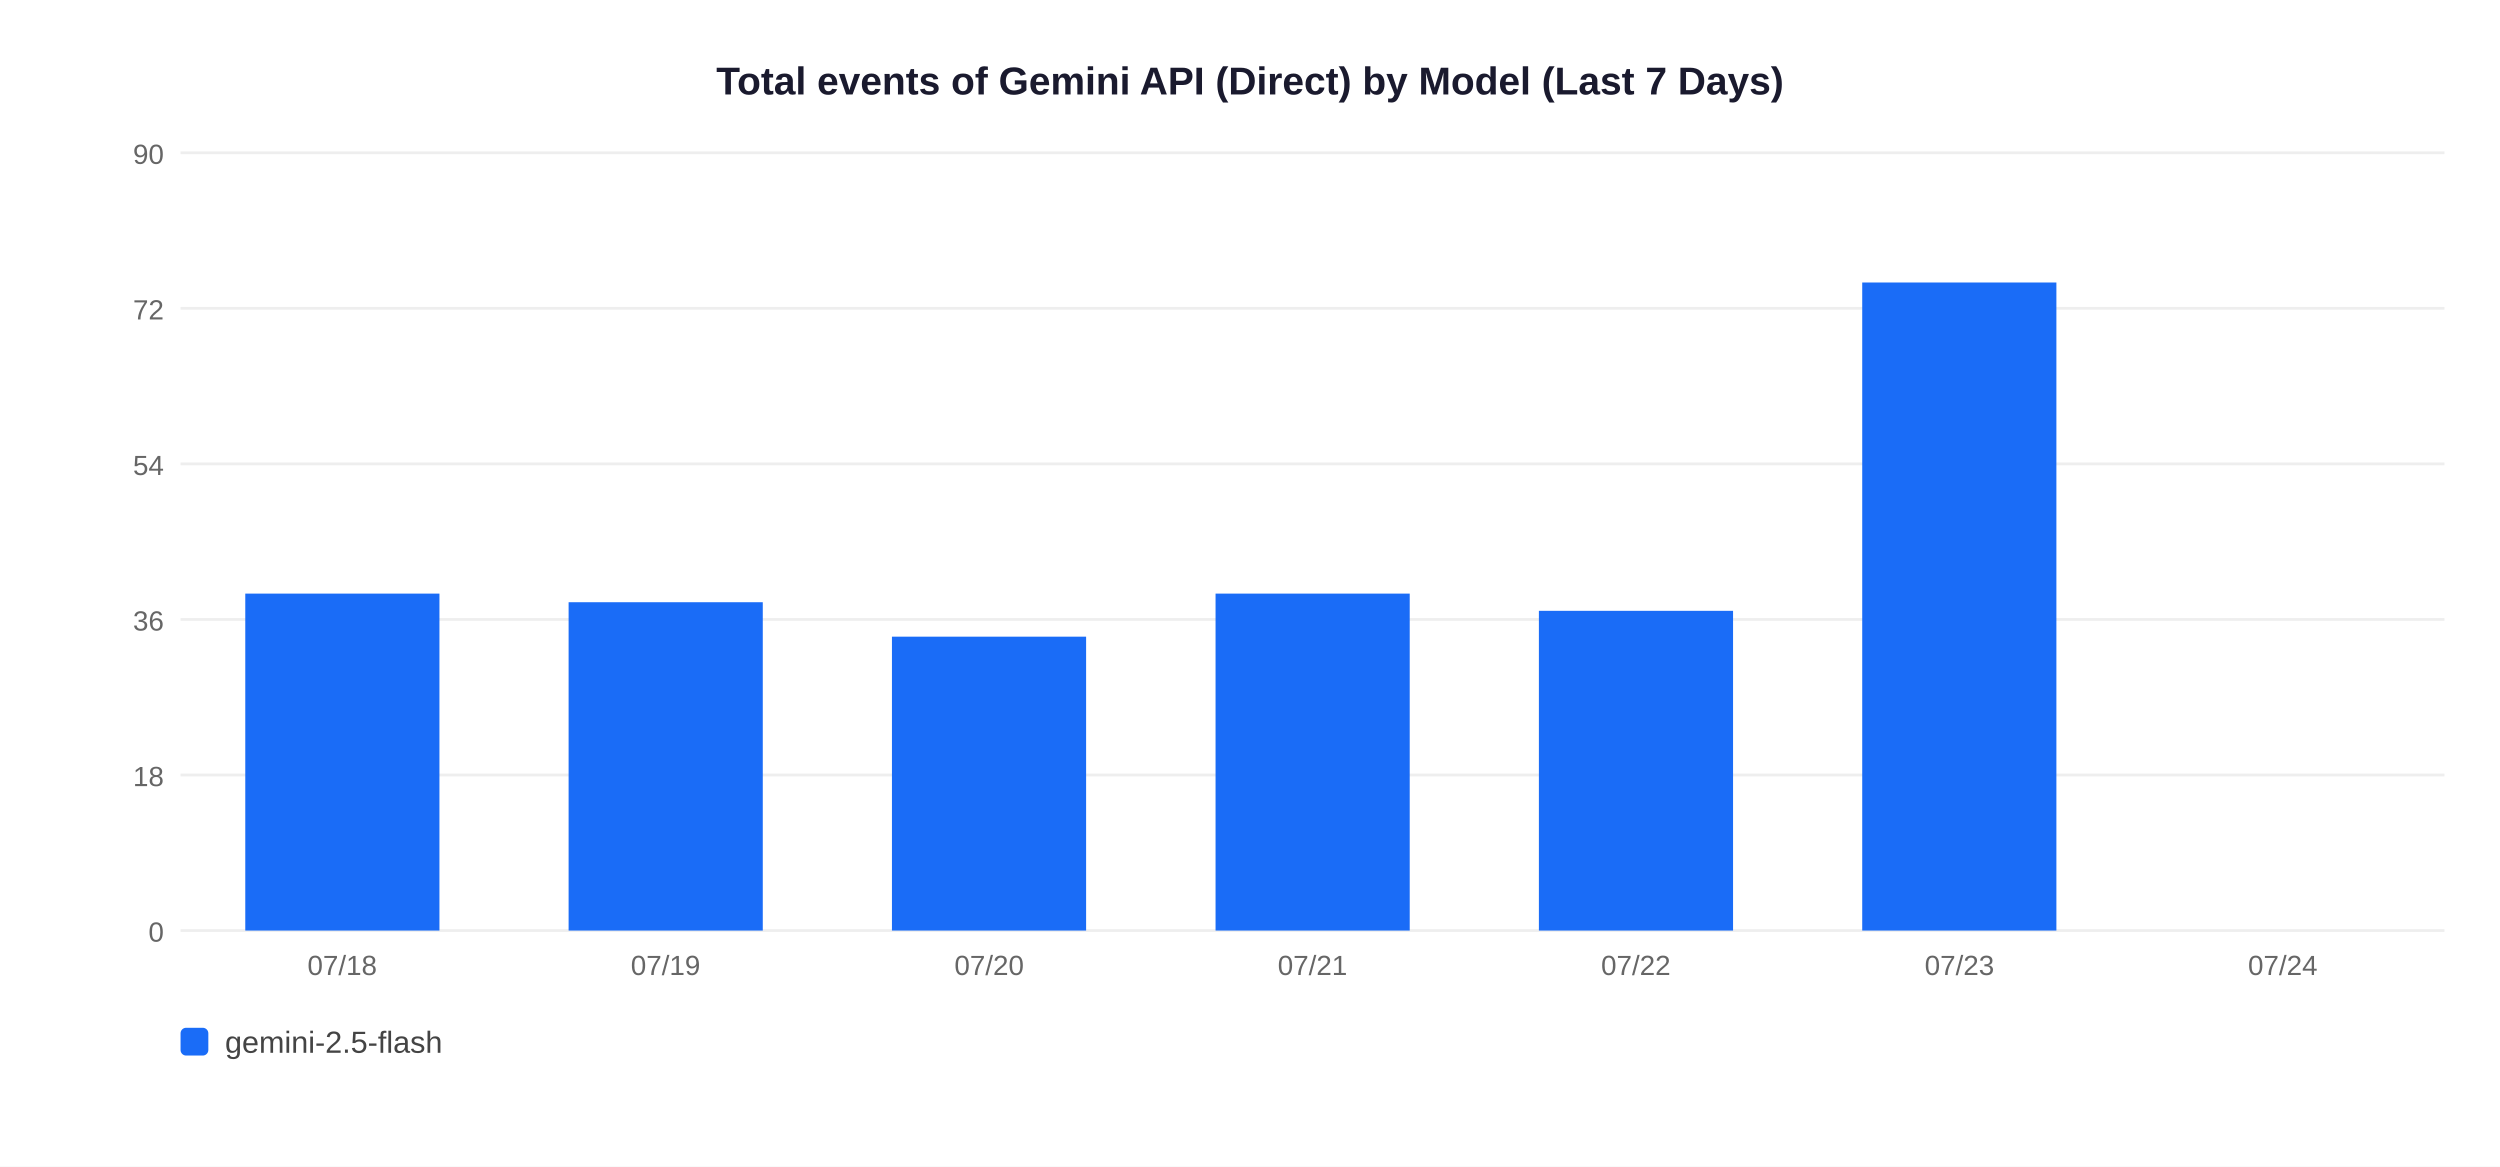
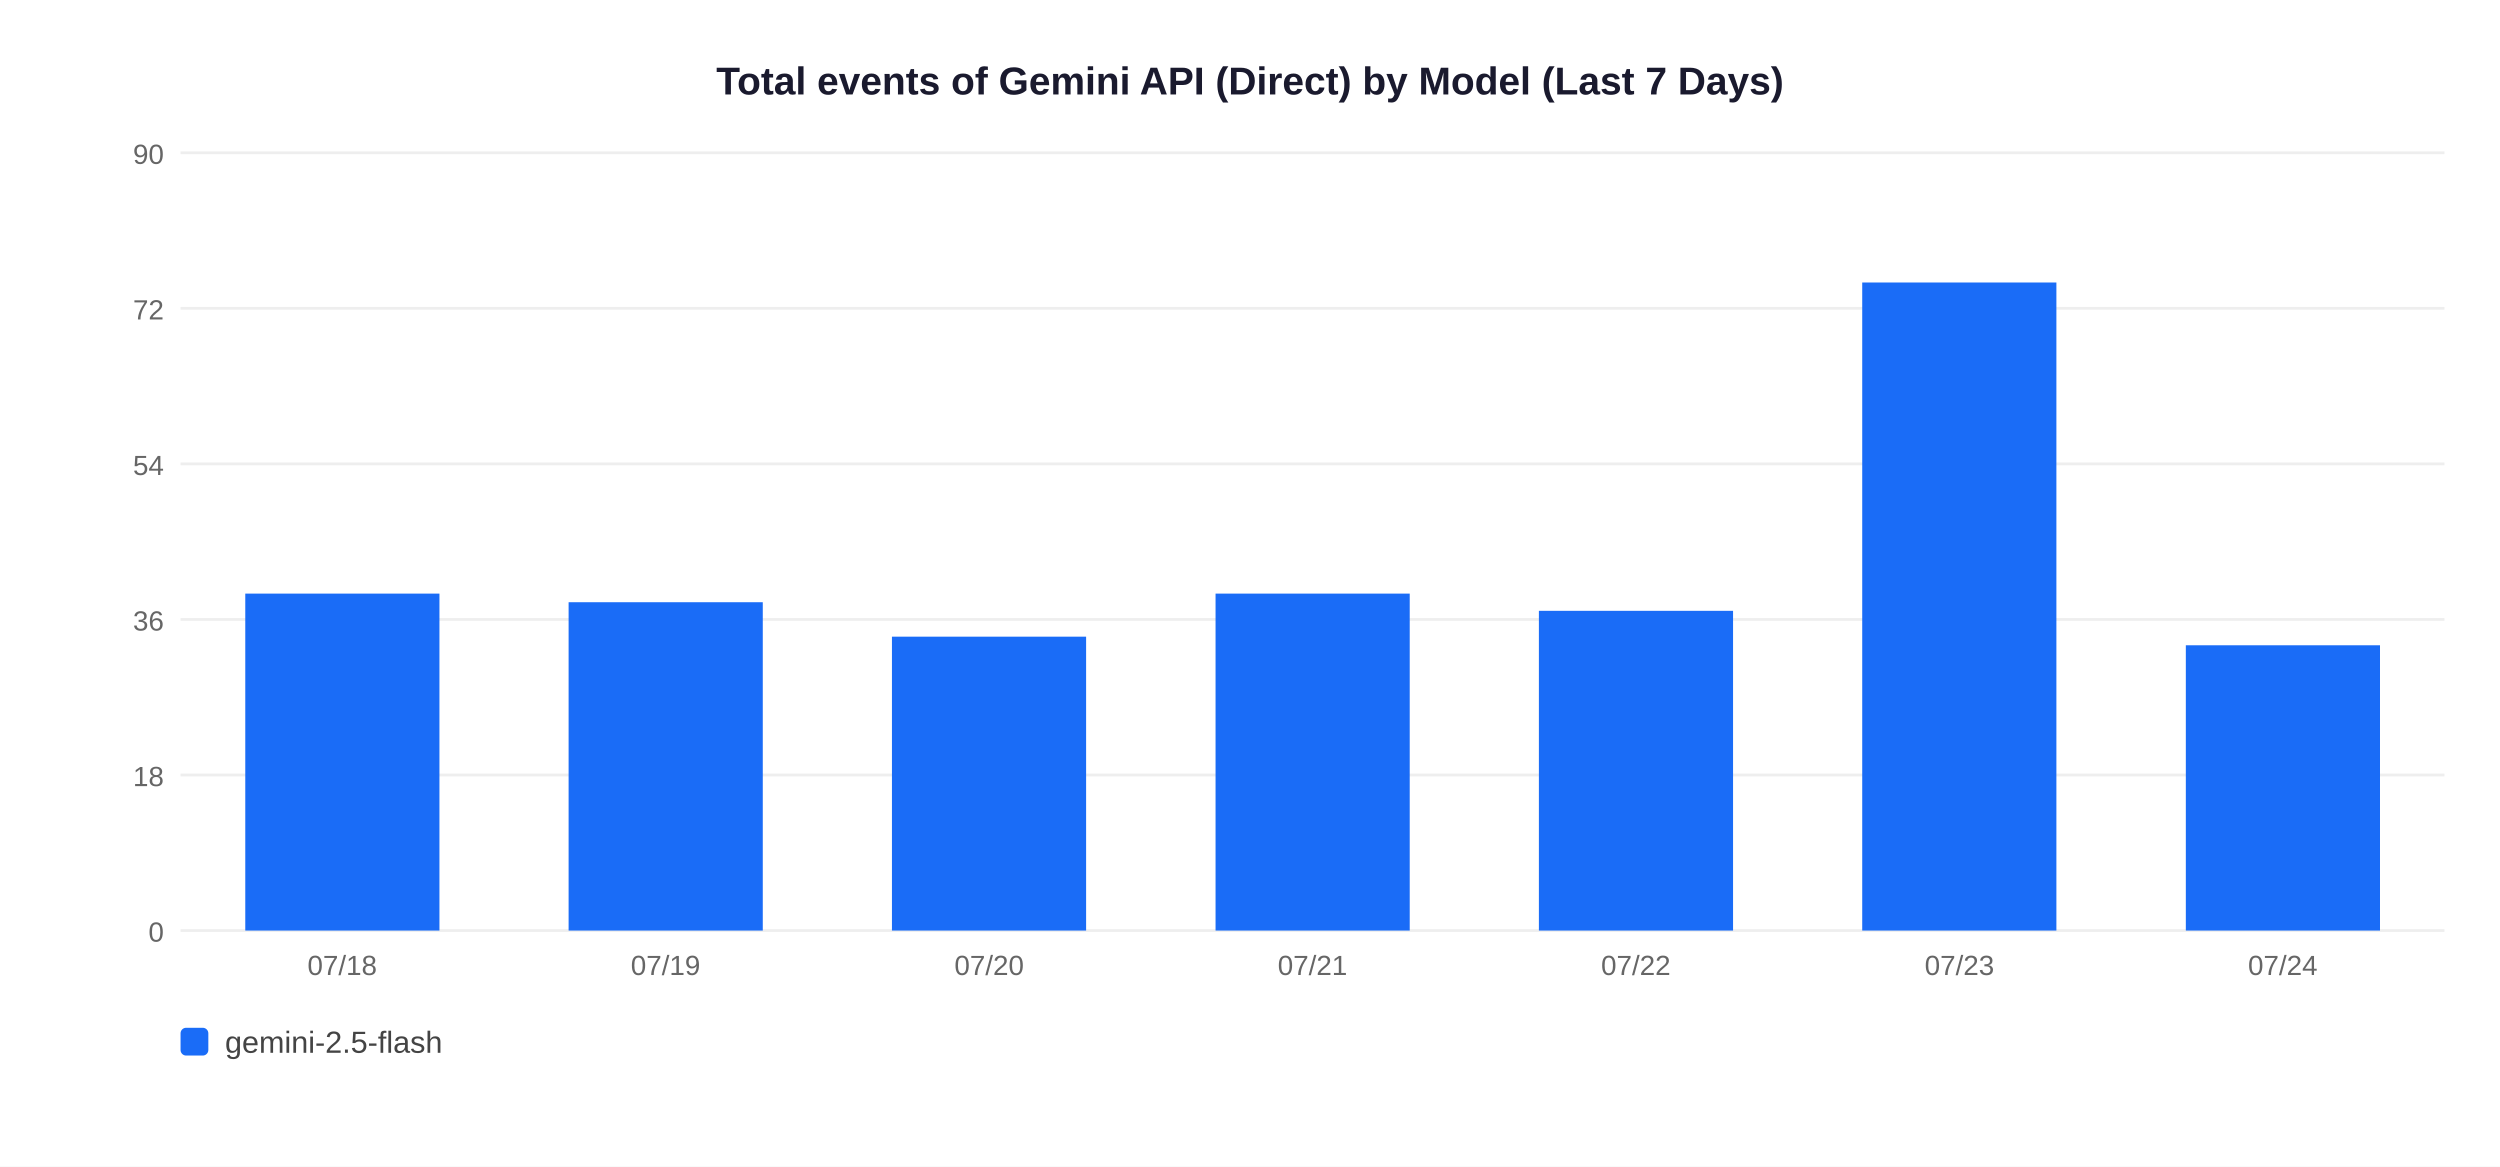
<svg xmlns="http://www.w3.org/2000/svg" width="900" height="420">
  <rect width="900" height="420" fill="white" />
  <text x="450" y="34" text-anchor="middle" font-size="14" font-weight="bold" font-family="Arial,sans-serif" fill="#1a1a2e">Total events of Gemini API (Direct) by Model (Last 7 Days)</text>
  <line x1="65" y1="335" x2="880" y2="335" stroke="#EEEEEE" stroke-width="1" />
  <text x="59" y="339" text-anchor="end" font-size="10" font-family="Arial,sans-serif" fill="#666">0</text>
  <line x1="65" y1="279" x2="880" y2="279" stroke="#EEEEEE" stroke-width="1" />
  <text x="59" y="283" text-anchor="end" font-size="10" font-family="Arial,sans-serif" fill="#666">18</text>
  <line x1="65" y1="223" x2="880" y2="223" stroke="#EEEEEE" stroke-width="1" />
  <text x="59" y="227" text-anchor="end" font-size="10" font-family="Arial,sans-serif" fill="#666">36</text>
  <line x1="65" y1="167" x2="880" y2="167" stroke="#EEEEEE" stroke-width="1" />
  <text x="59" y="171" text-anchor="end" font-size="10" font-family="Arial,sans-serif" fill="#666">54</text>
  <line x1="65" y1="111" x2="880" y2="111" stroke="#EEEEEE" stroke-width="1" />
  <text x="59" y="115" text-anchor="end" font-size="10" font-family="Arial,sans-serif" fill="#666">72</text>
  <line x1="65" y1="55" x2="880" y2="55" stroke="#EEEEEE" stroke-width="1" />
  <text x="59" y="59" text-anchor="end" font-size="10" font-family="Arial,sans-serif" fill="#666">90</text>
  <rect x="88.3" y="213.7" width="69.9" height="121.3" fill="#1A6CF7" />
  <text x="123.2" y="351" text-anchor="middle" font-size="10" font-family="Arial,sans-serif" fill="#666">07/18</text>
  <rect x="204.7" y="216.8" width="69.9" height="118.2" fill="#1A6CF7" />
  <text x="239.6" y="351" text-anchor="middle" font-size="10" font-family="Arial,sans-serif" fill="#666">07/19</text>
  <rect x="321.1" y="229.2" width="69.9" height="105.8" fill="#1A6CF7" />
  <text x="356.1" y="351" text-anchor="middle" font-size="10" font-family="Arial,sans-serif" fill="#666">07/20</text>
  <rect x="437.6" y="213.7" width="69.9" height="121.3" fill="#1A6CF7" />
  <text x="472.5" y="351" text-anchor="middle" font-size="10" font-family="Arial,sans-serif" fill="#666">07/21</text>
  <rect x="554.0" y="219.9" width="69.9" height="115.1" fill="#1A6CF7" />
  <text x="588.9" y="351" text-anchor="middle" font-size="10" font-family="Arial,sans-serif" fill="#666">07/22</text>
  <rect x="670.4" y="101.7" width="69.9" height="233.3" fill="#1A6CF7" />
  <text x="705.4" y="351" text-anchor="middle" font-size="10" font-family="Arial,sans-serif" fill="#666">07/23</text>
+   <rect x="786.9" y="232.3" width="69.9" height="102.7" fill="#1A6CF7" />
  <text x="821.8" y="351" text-anchor="middle" font-size="10" font-family="Arial,sans-serif" fill="#666">07/24</text>
  <rect x="65" y="370" width="10" height="10" rx="2" fill="#1A6CF7" />
  <text x="81" y="379" font-size="11" font-family="Arial,sans-serif" fill="#444">gemini-2.5-flash</text>
</svg>
